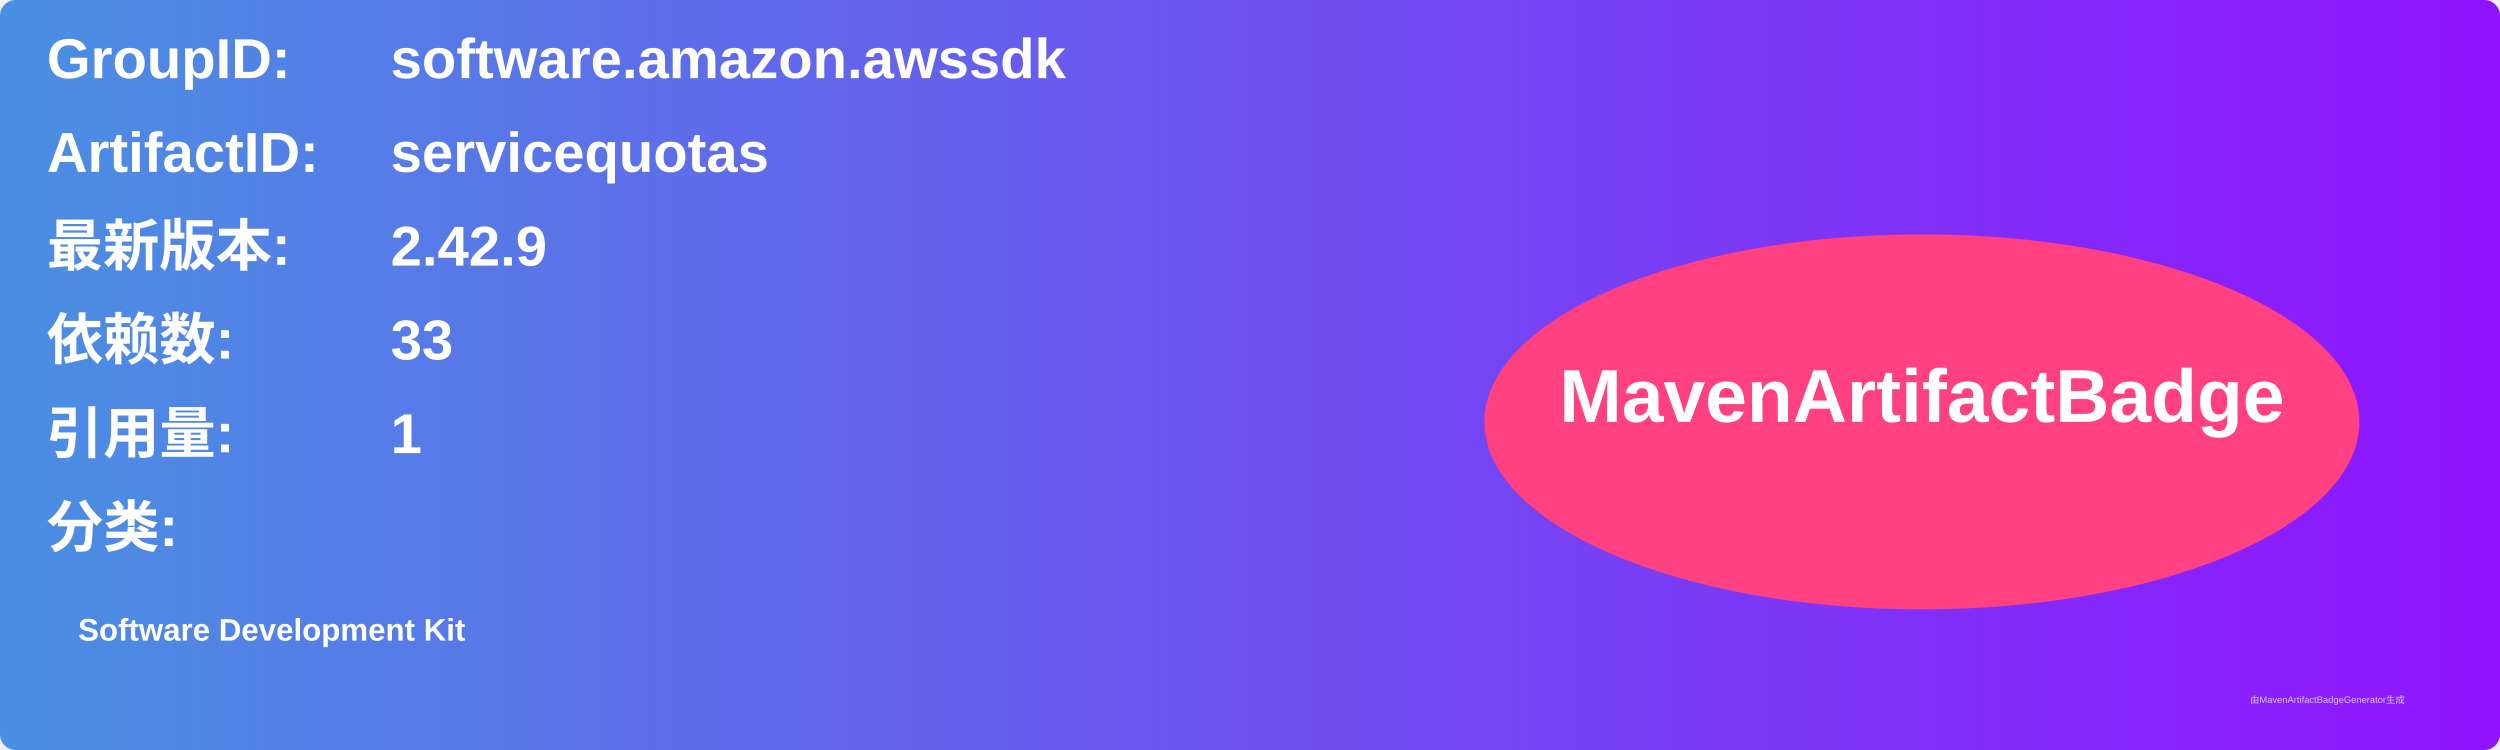
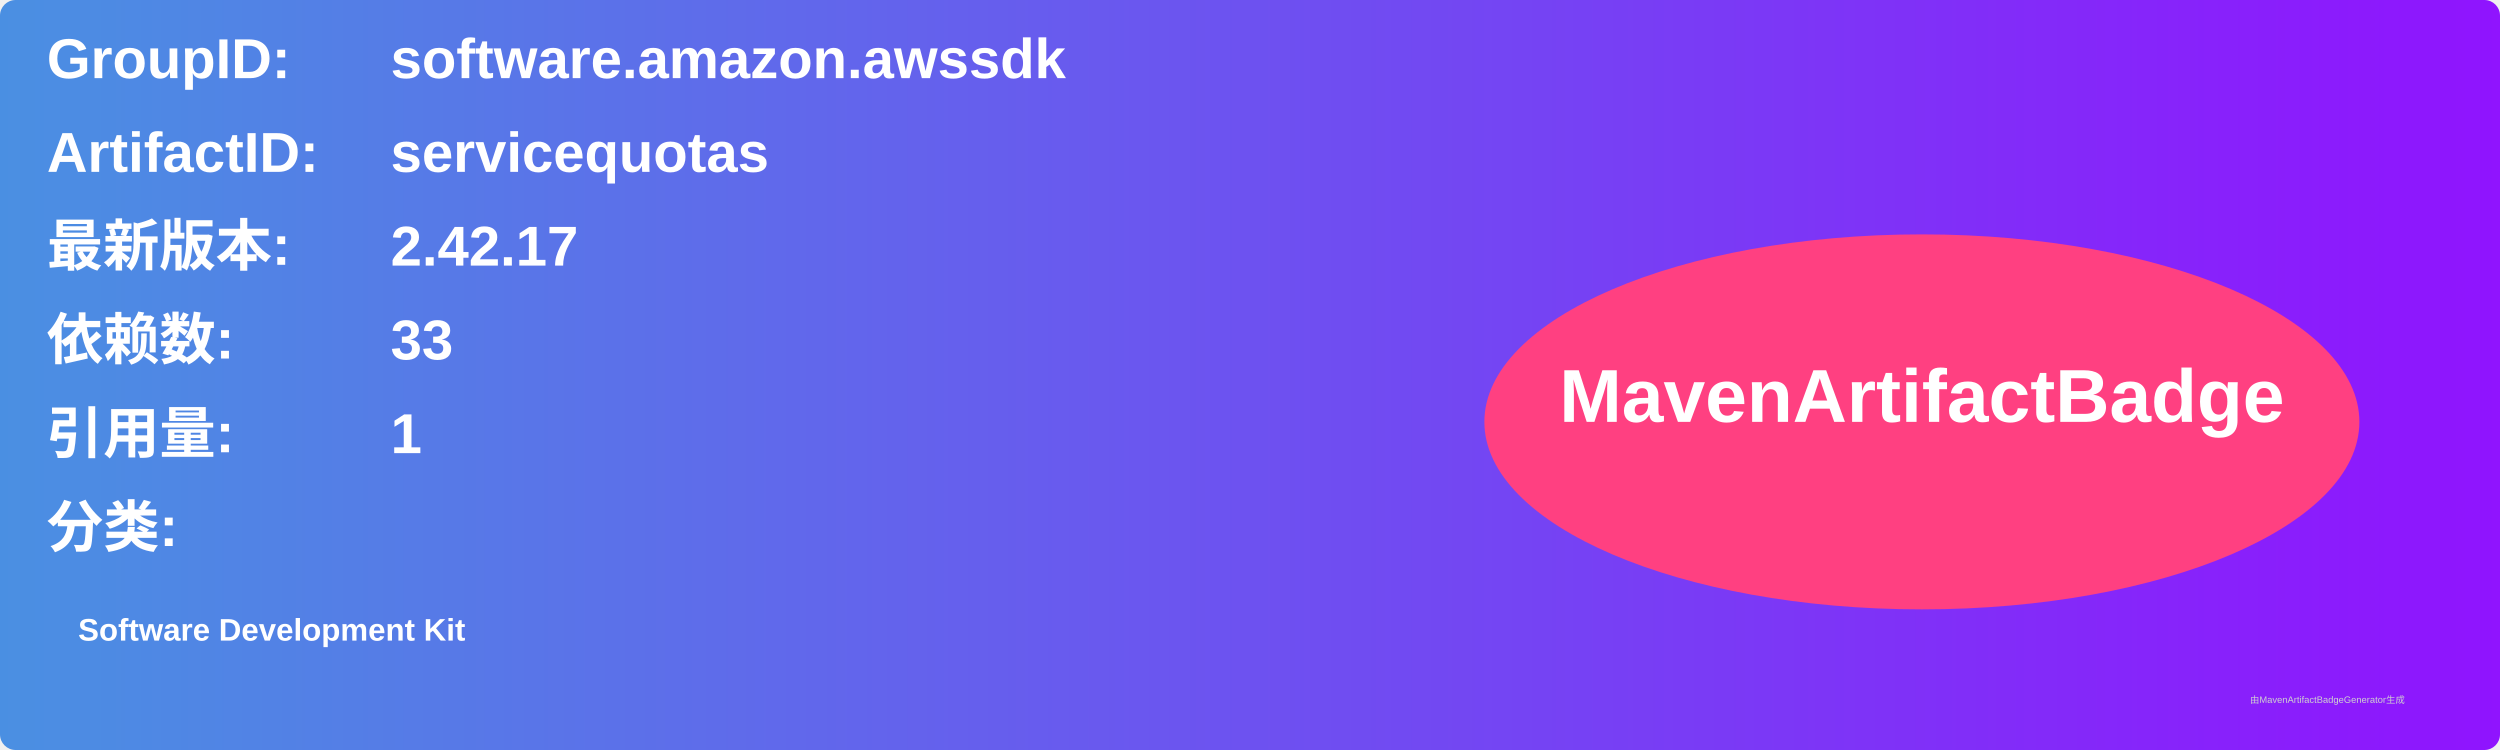
<svg xmlns="http://www.w3.org/2000/svg" width="800" height="240" viewBox="0 0 800 240">
  <linearGradient id="grad" x1="0%" y1="0%" x2="100%" y2="0%">
    <stop offset="0%" stop-color="#4a90e2" />
    <stop offset="100%" stop-color="#9013fe" />
  </linearGradient>
  <rect width="100%" height="100%" rx="5" ry="5" fill="url(#grad)" />
  <g transform="translate(15, 15)">
    <text x="0" y="10" font-family="Arial" font-size="18" fill="white" font-weight="bold" width="260">GroupID:</text>
    <text x="110" y="10" font-family="Arial" font-size="18" fill="white" font-weight="bold" width="460">software.amazon.awssdk</text>
    <text x="0" y="40" font-family="Arial" font-size="18" fill="white" font-weight="bold" width="260">ArtifactID:</text>
    <text x="110" y="40" font-family="Arial" font-size="18" fill="white" font-weight="bold" width="460">servicequotas</text>
    <text x="0" y="70" font-family="Arial" font-size="18" fill="white" font-weight="bold">最新版本:</text>
    <text x="110" y="70" font-family="Arial" font-size="18" fill="white" font-weight="bold">
-       <tspan font-weight="bold">2.42.9</tspan>
+       <tspan font-weight="bold">2.42.17</tspan>
    </text>
    <text x="0" y="100" font-family="Arial" font-size="18" fill="white" font-weight="bold">依赖数: </text>
    <text x="110" y="100" font-family="Arial" font-size="18" fill="white">
      <tspan font-weight="bold">33</tspan>
    </text>
    <text x="0" y="130" font-family="Arial" font-size="18" fill="white" font-weight="bold">引用量: </text>
    <text x="110" y="130" font-family="Arial" font-size="18" fill="white">
      <tspan font-weight="bold">1</tspan>
    </text>
    <text x="0" y="160" font-family="Arial" font-size="18" fill="white" font-weight="bold">分类:</text>
    <text x="10" y="190" font-family="Arial" font-size="10" fill="white">
      <tspan font-weight="bold">Software Development Kit</tspan>
    </text>
    <ellipse cx="600" cy="120" rx="140" ry="60" fill="#ff4081" />
    <text x="600" y="120" text-anchor="middle" font-family="Arial" font-size="24" fill="white" font-weight="bold">MavenArtifactBadge</text>
  </g>
  <text x="720" y="225" font-family="Arial" font-size="3" fill="#d0d0d0">由MavenArtifactBadgeGenerator生成</text>
</svg>
